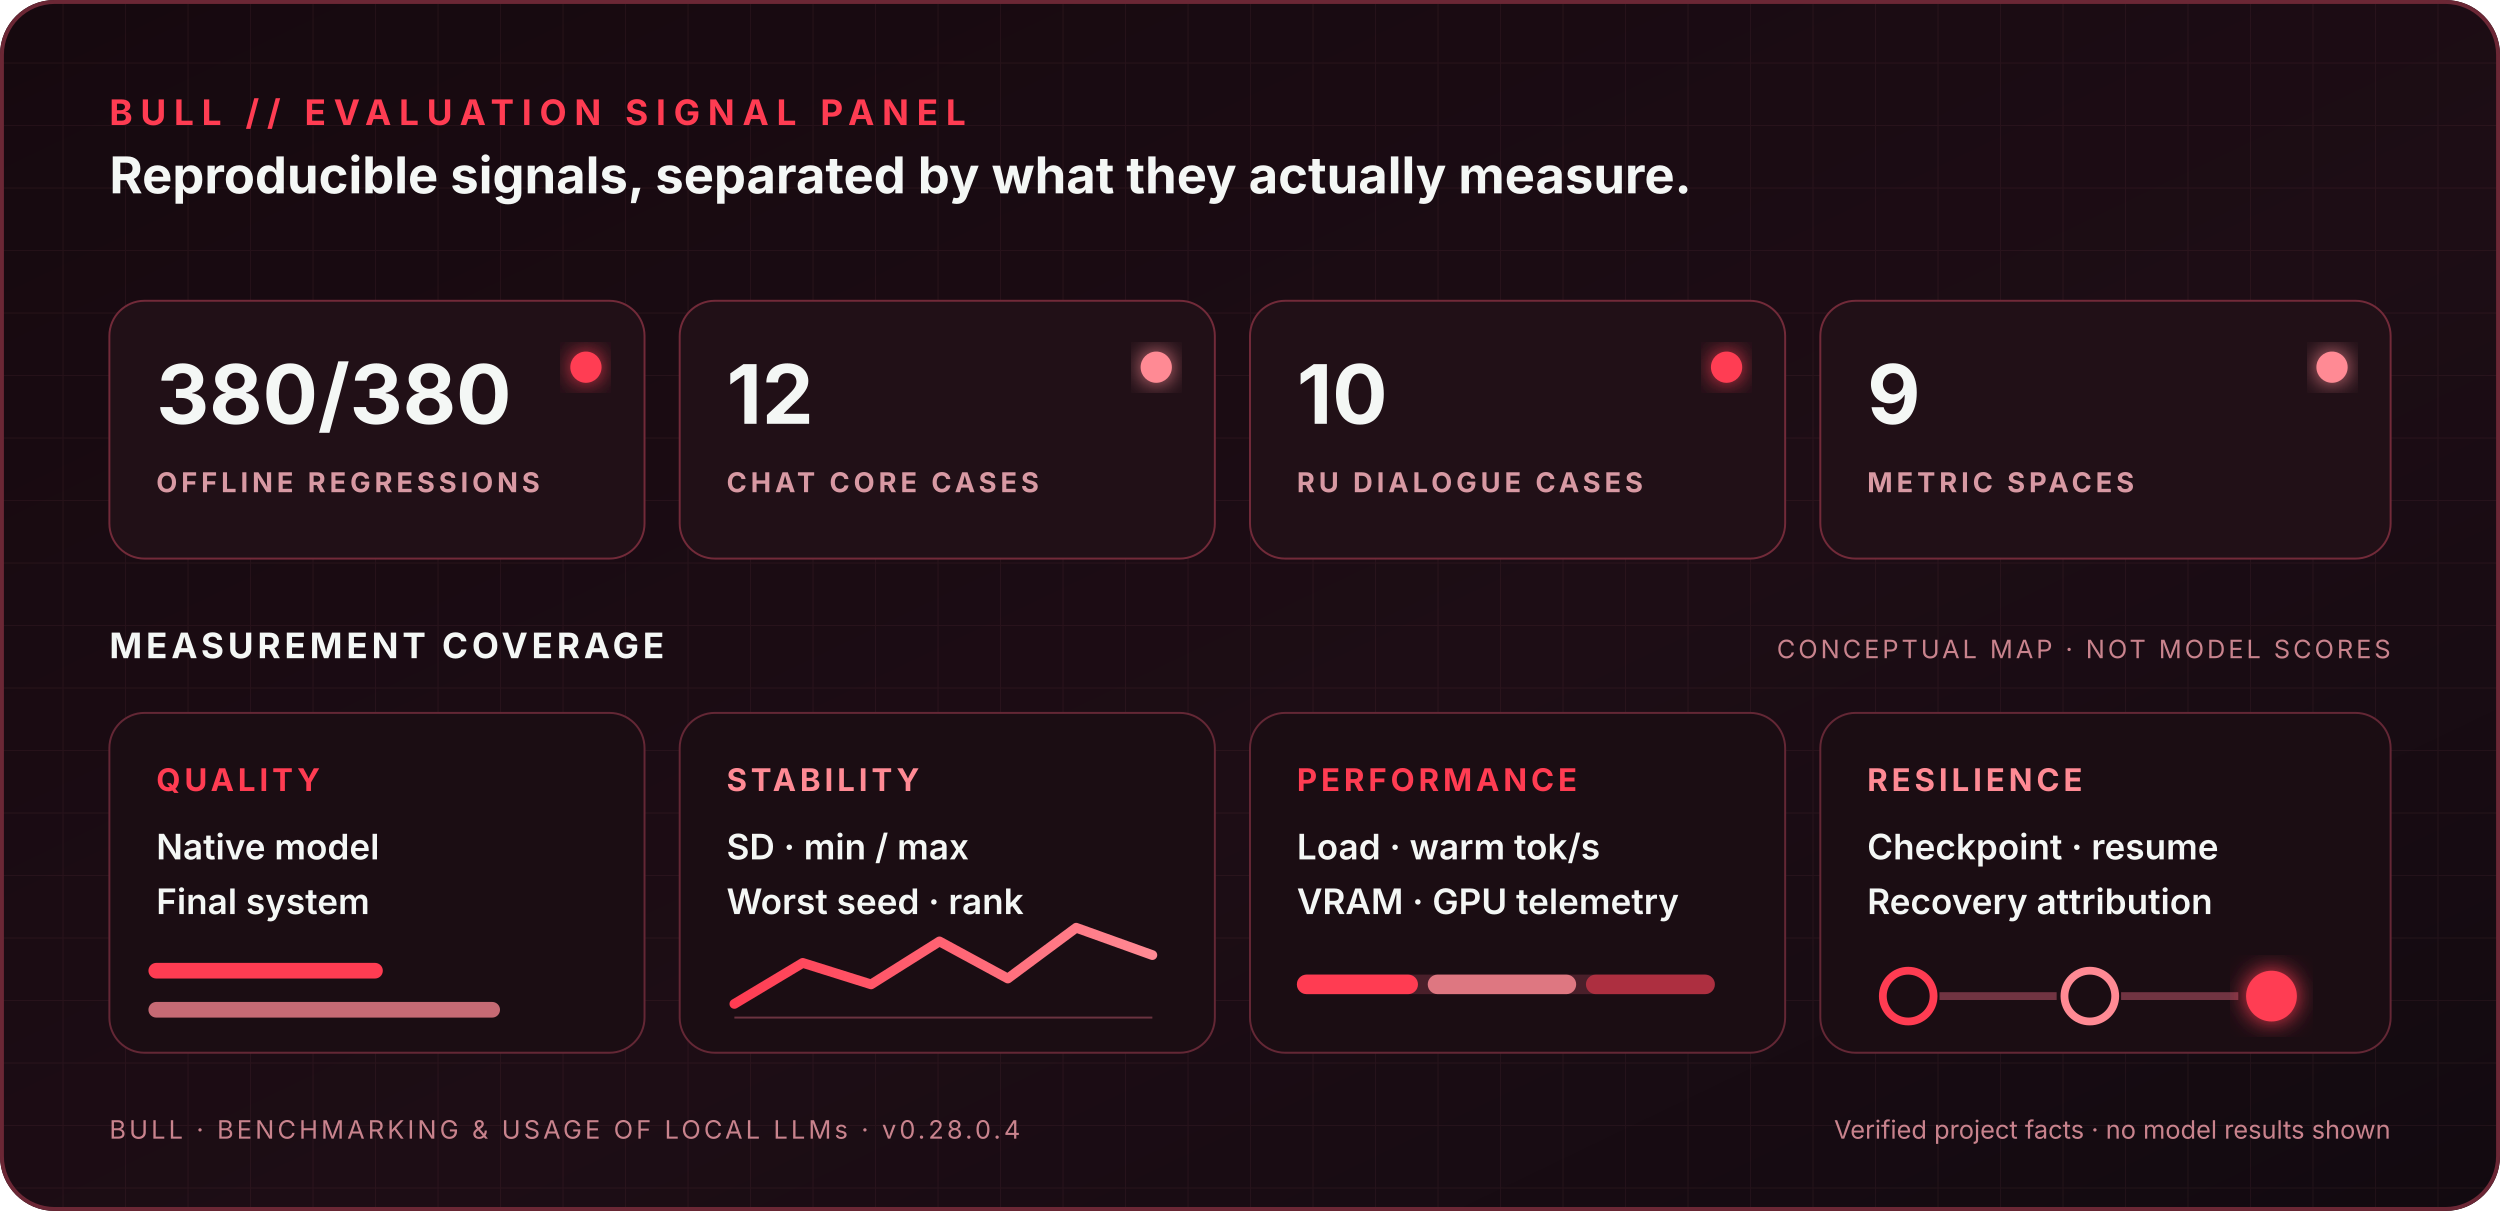
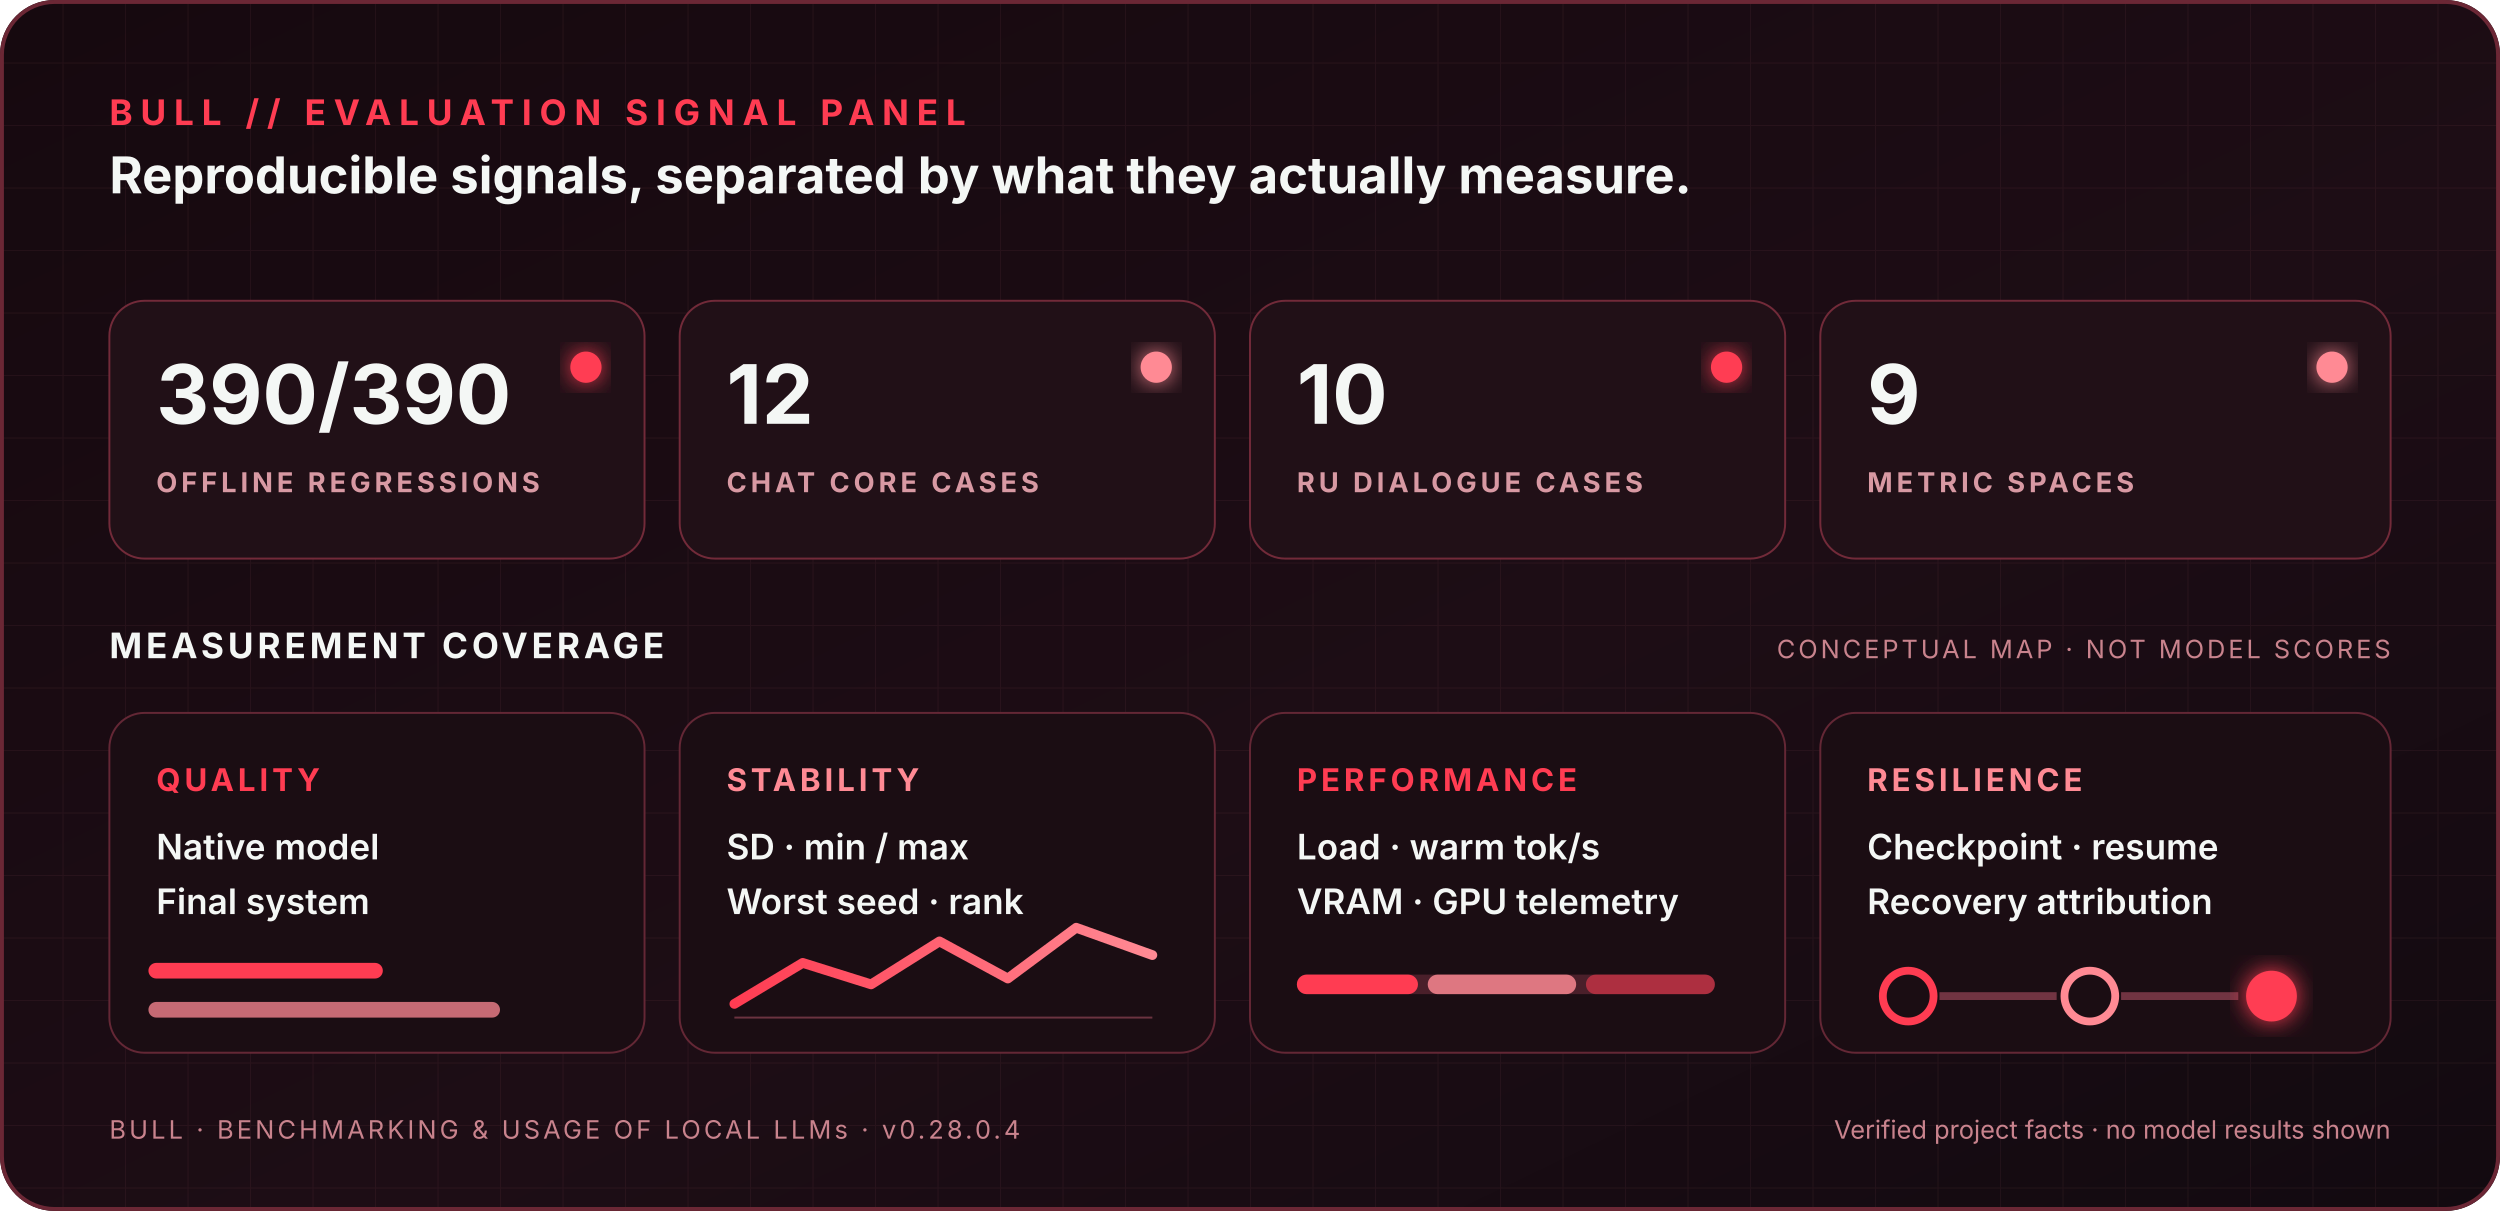
<svg xmlns="http://www.w3.org/2000/svg" width="1280" height="620" viewBox="0 0 1280 620" role="img" aria-labelledby="title desc">
  <defs>
    <linearGradient id="background" x1="0" y1="0" x2="1" y2="1">
      <stop offset="0" stop-color="#16090f" />
      <stop offset="0.58" stop-color="#1d0d15" />
      <stop offset="1" stop-color="#120a10" />
    </linearGradient>
    <linearGradient id="accent" x1="0" y1="0" x2="1" y2="0">
      <stop offset="0" stop-color="#ff3c52" />
      <stop offset="1" stop-color="#ff8a94" />
    </linearGradient>
    <pattern id="grid" width="32" height="32" patternUnits="userSpaceOnUse">
      <path d="M 32 0 L 0 0 0 32" fill="none" stroke="#c06a76" stroke-opacity="0.08" stroke-width="1" />
    </pattern>
    <filter id="glow" x="-30%" y="-30%" width="160%" height="160%">
      <feGaussianBlur stdDeviation="6" result="blur" />
      <feMerge>
        <feMergeNode in="blur" />
        <feMergeNode in="SourceGraphic" />
      </feMerge>
    </filter>
  </defs>
  <rect width="1280" height="620" rx="28" fill="url(#background)" />
  <rect width="1280" height="620" rx="28" fill="url(#grid)" />
  <rect x="1" y="1" width="1278" height="618" rx="27" fill="none" stroke="#6b2735" stroke-width="2" />
  <g font-family="Segoe UI, Inter, Arial, sans-serif">
    <text x="56" y="64" fill="#ff3c52" font-size="18" font-weight="700" letter-spacing="4">BULL // EVALUATION SIGNAL PANEL</text>
    <text x="56" y="99" fill="#f4f7f5" font-size="26" font-weight="650">Reproducible signals, separated by what they actually measure.</text>
    <line x1="56" y1="124" x2="1224" y2="124" stroke="url(#accent)" stroke-width="2" opacity="0.8" />
    <g>
      <rect x="56" y="154" width="274" height="132" rx="18" fill="#211017" stroke="#722a39" />
      <rect x="348" y="154" width="274" height="132" rx="18" fill="#211017" stroke="#722a39" />
      <rect x="640" y="154" width="274" height="132" rx="18" fill="#211017" stroke="#722a39" />
      <rect x="932" y="154" width="292" height="132" rx="18" fill="#211017" stroke="#722a39" />
-       <text x="80" y="217" fill="#f4f7f5" font-size="42" font-weight="750">380/380</text>
+       <text x="80" y="217" fill="#f4f7f5" font-size="42" font-weight="750">390/390</text>
      <text x="80" y="252" fill="#d899a3" font-size="14" font-weight="650" letter-spacing="2">OFFLINE REGRESSIONS</text>
      <circle cx="300" cy="188" r="8" fill="#ff3c52" filter="url(#glow)" />
      <text x="372" y="217" fill="#f4f7f5" font-size="42" font-weight="750">12</text>
      <text x="372" y="252" fill="#d899a3" font-size="14" font-weight="650" letter-spacing="2">CHAT CORE CASES</text>
      <circle cx="592" cy="188" r="8" fill="#ff8a94" filter="url(#glow)" />
      <text x="664" y="217" fill="#f4f7f5" font-size="42" font-weight="750">10</text>
      <text x="664" y="252" fill="#d899a3" font-size="14" font-weight="650" letter-spacing="2">RU DIALOGUE CASES</text>
      <circle cx="884" cy="188" r="8" fill="#ff3c52" filter="url(#glow)" />
      <text x="956" y="217" fill="#f4f7f5" font-size="42" font-weight="750">9</text>
      <text x="956" y="252" fill="#d899a3" font-size="14" font-weight="650" letter-spacing="2">METRIC SPACES</text>
      <circle cx="1194" cy="188" r="8" fill="#ff8a94" filter="url(#glow)" />
    </g>
    <text x="56" y="337" fill="#f4f7f5" font-size="18" font-weight="700" letter-spacing="2">MEASUREMENT COVERAGE</text>
    <text x="1224" y="337" fill="#c9838d" font-size="13" text-anchor="end" letter-spacing="1.5">CONCEPTUAL MAP · NOT MODEL SCORES</text>
    <g>
      <rect x="56" y="365" width="274" height="174" rx="18" fill="#1b0d13" stroke="#642735" />
      <text x="80" y="405" fill="#ff3c52" font-size="16" font-weight="750" letter-spacing="2">QUALITY</text>
      <text x="80" y="440" fill="#f4f7f5" font-size="18" font-weight="600">Native model</text>
      <text x="80" y="468" fill="#f4f7f5" font-size="18" font-weight="600">Final system</text>
      <line x1="80" y1="497" x2="192" y2="497" stroke="#ff3c52" stroke-width="8" stroke-linecap="round" />
      <line x1="80" y1="517" x2="252" y2="517" stroke="#ff8a94" stroke-width="8" stroke-linecap="round" opacity="0.75" />
      <rect x="348" y="365" width="274" height="174" rx="18" fill="#1b0d13" stroke="#642735" />
      <text x="372" y="405" fill="#ff8a94" font-size="16" font-weight="750" letter-spacing="2">STABILITY</text>
      <text x="372" y="440" fill="#f4f7f5" font-size="18" font-weight="600">SD · min / max</text>
      <text x="372" y="468" fill="#f4f7f5" font-size="18" font-weight="600">Worst seed · rank</text>
      <polyline points="376,514 411,493 446,504 481,482 516,501 551,475 590,489" fill="none" stroke="url(#accent)" stroke-width="5" stroke-linecap="round" stroke-linejoin="round" />
      <line x1="376" y1="521" x2="590" y2="521" stroke="#6b3340" />
      <rect x="640" y="365" width="274" height="174" rx="18" fill="#1b0d13" stroke="#642735" />
      <text x="664" y="405" fill="#ff3c52" font-size="16" font-weight="750" letter-spacing="2">PERFORMANCE</text>
      <text x="664" y="440" fill="#f4f7f5" font-size="18" font-weight="600">Load · warm tok/s</text>
      <text x="664" y="468" fill="#f4f7f5" font-size="18" font-weight="600">VRAM · GPU telemetry</text>
      <rect x="664" y="499" width="214" height="10" rx="5" fill="#4a1f2a" />
      <rect x="664" y="499" width="62" height="10" rx="5" fill="#ff3c52" />
      <rect x="731" y="499" width="76" height="10" rx="5" fill="#ff8a94" opacity="0.82" />
      <rect x="812" y="499" width="66" height="10" rx="5" fill="#ff3c52" opacity="0.55" />
      <rect x="932" y="365" width="292" height="174" rx="18" fill="#1b0d13" stroke="#642735" />
      <text x="956" y="405" fill="#ff8a94" font-size="16" font-weight="750" letter-spacing="2">RESILIENCE</text>
      <text x="956" y="440" fill="#f4f7f5" font-size="18" font-weight="600">Checkpoint · resume</text>
      <text x="956" y="468" fill="#f4f7f5" font-size="18" font-weight="600">Recovery attribution</text>
      <circle cx="977" cy="510" r="13" fill="none" stroke="#ff3c52" stroke-width="4" />
      <line x1="993" y1="510" x2="1053" y2="510" stroke="#713442" stroke-width="4" />
      <circle cx="1070" cy="510" r="13" fill="none" stroke="#ff8a94" stroke-width="4" />
      <line x1="1086" y1="510" x2="1146" y2="510" stroke="#713442" stroke-width="4" />
      <circle cx="1163" cy="510" r="13" fill="#ff3c52" filter="url(#glow)" />
    </g>
    <text x="56" y="583" fill="#c9838d" font-size="13" letter-spacing="1.6">BULL · BENCHMARKING &amp; USAGE OF LOCAL LLMs · v0.28.0.4</text>
    <text x="1224" y="583" fill="#c9838d" font-size="13" text-anchor="end">Verified project facts · no model results shown</text>
  </g>
</svg>
